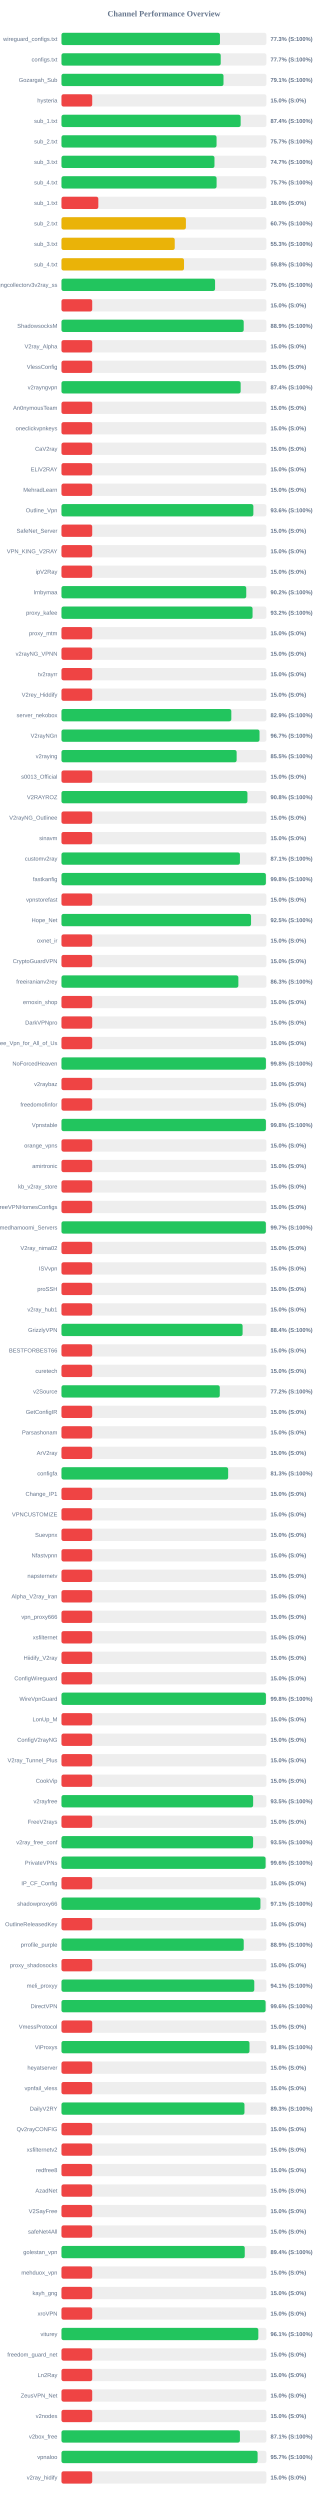
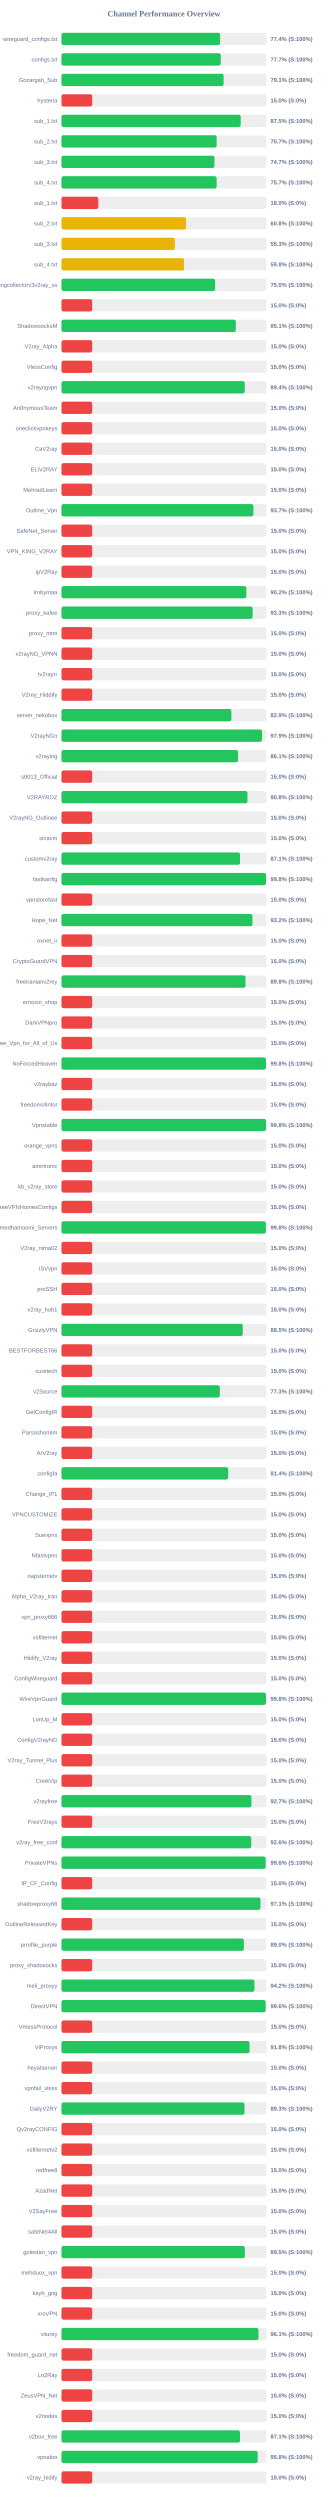
<svg xmlns="http://www.w3.org/2000/svg" width="800" height="6100" version="1.1">
  <style>
        .row { font: 14px Arial; fill: #64748b; }
        .score { font: bold 14px Arial; fill: #64748b; }
    </style>
  <text x="400" y="40" text-anchor="middle" font-size="20px" font-weight="bold" fill="#64748b">Channel Performance Overview</text>
  <rect x="150" y="80" width="500" height="30" fill="#eee" rx="5" />
-   <rect x="150" y="80" width="386.7" height="30" fill="#22c55e" rx="5" />
+   <rect x="150" y="80" width="387.0" height="30" fill="#22c55e" rx="5" />
  <text x="140" y="100" text-anchor="end" class="row">wireguard_configs.txt</text>
-   <text x="660" y="100" text-anchor="start" class="score">77.3% (S:100%)</text>
+   <text x="660" y="100" text-anchor="start" class="score">77.4% (S:100%)</text>
  <rect x="150" y="130" width="500" height="30" fill="#eee" rx="5" />
-   <rect x="150" y="130" width="388.55" height="30" fill="#22c55e" rx="5" />
+   <rect x="150" y="130" width="388.7" height="30" fill="#22c55e" rx="5" />
  <text x="140" y="150" text-anchor="end" class="row">configs.txt</text>
  <text x="660" y="150" text-anchor="start" class="score">77.7% (S:100%)</text>
  <rect x="150" y="180" width="500" height="30" fill="#eee" rx="5" />
-   <rect x="150" y="180" width="395.35" height="30" fill="#22c55e" rx="5" />
+   <rect x="150" y="180" width="395.6" height="30" fill="#22c55e" rx="5" />
  <text x="140" y="200" text-anchor="end" class="row">Gozargah_Sub</text>
  <text x="660" y="200" text-anchor="start" class="score">79.1% (S:100%)</text>
  <rect x="150" y="230" width="500" height="30" fill="#eee" rx="5" />
  <rect x="150" y="230" width="75.0" height="30" fill="#ef4444" rx="5" />
  <text x="140" y="250" text-anchor="end" class="row">hysteria</text>
  <text x="660" y="250" text-anchor="start" class="score">15.0% (S:0%)</text>
  <rect x="150" y="280" width="500" height="30" fill="#eee" rx="5" />
-   <rect x="150" y="280" width="437.2" height="30" fill="#22c55e" rx="5" />
+   <rect x="150" y="280" width="437.35" height="30" fill="#22c55e" rx="5" />
  <text x="140" y="300" text-anchor="end" class="row">sub_1.txt</text>
-   <text x="660" y="300" text-anchor="start" class="score">87.4% (S:100%)</text>
+   <text x="660" y="300" text-anchor="start" class="score">87.5% (S:100%)</text>
  <rect x="150" y="330" width="500" height="30" fill="#eee" rx="5" />
-   <rect x="150" y="330" width="378.4" height="30" fill="#22c55e" rx="5" />
+   <rect x="150" y="330" width="378.7" height="30" fill="#22c55e" rx="5" />
  <text x="140" y="350" text-anchor="end" class="row">sub_2.txt</text>
  <text x="660" y="350" text-anchor="start" class="score">75.7% (S:100%)</text>
  <rect x="150" y="380" width="500" height="30" fill="#eee" rx="5" />
  <rect x="150" y="380" width="373.3" height="30" fill="#22c55e" rx="5" />
  <text x="140" y="400" text-anchor="end" class="row">sub_3.txt</text>
  <text x="660" y="400" text-anchor="start" class="score">74.7% (S:100%)</text>
  <rect x="150" y="430" width="500" height="30" fill="#eee" rx="5" />
-   <rect x="150" y="430" width="378.5" height="30" fill="#22c55e" rx="5" />
+   <rect x="150" y="430" width="378.6" height="30" fill="#22c55e" rx="5" />
  <text x="140" y="450" text-anchor="end" class="row">sub_4.txt</text>
  <text x="660" y="450" text-anchor="start" class="score">75.7% (S:100%)</text>
  <rect x="150" y="480" width="500" height="30" fill="#eee" rx="5" />
  <rect x="150" y="480" width="89.9" height="30" fill="#ef4444" rx="5" />
  <text x="140" y="500" text-anchor="end" class="row">sub_1.txt</text>
  <text x="660" y="500" text-anchor="start" class="score">18.0% (S:0%)</text>
  <rect x="150" y="530" width="500" height="30" fill="#eee" rx="5" />
-   <rect x="150" y="530" width="303.6" height="30" fill="#eab308" rx="5" />
+   <rect x="150" y="530" width="303.95" height="30" fill="#eab308" rx="5" />
  <text x="140" y="550" text-anchor="end" class="row">sub_2.txt</text>
-   <text x="660" y="550" text-anchor="start" class="score">60.7% (S:100%)</text>
+   <text x="660" y="550" text-anchor="start" class="score">60.8% (S:100%)</text>
  <rect x="150" y="580" width="500" height="30" fill="#eee" rx="5" />
-   <rect x="150" y="580" width="276.35" height="30" fill="#eab308" rx="5" />
+   <rect x="150" y="580" width="276.7" height="30" fill="#eab308" rx="5" />
  <text x="140" y="600" text-anchor="end" class="row">sub_3.txt</text>
  <text x="660" y="600" text-anchor="start" class="score">55.3% (S:100%)</text>
  <rect x="150" y="630" width="500" height="30" fill="#eee" rx="5" />
-   <rect x="150" y="630" width="299.0" height="30" fill="#eab308" rx="5" />
+   <rect x="150" y="630" width="299.2" height="30" fill="#eab308" rx="5" />
  <text x="140" y="650" text-anchor="end" class="row">sub_4.txt</text>
  <text x="660" y="650" text-anchor="start" class="score">59.8% (S:100%)</text>
  <rect x="150" y="680" width="500" height="30" fill="#eee" rx="5" />
-   <rect x="150" y="680" width="374.75" height="30" fill="#22c55e" rx="5" />
+   <rect x="150" y="680" width="374.85" height="30" fill="#22c55e" rx="5" />
  <text x="140" y="700" text-anchor="end" class="row">kayhgngcollectorv3v2ray_ss</text>
  <text x="660" y="700" text-anchor="start" class="score">75.0% (S:100%)</text>
  <rect x="150" y="730" width="500" height="30" fill="#eee" rx="5" />
  <rect x="150" y="730" width="75.0" height="30" fill="#ef4444" rx="5" />
  <text x="140" y="750" text-anchor="end" class="row" />
  <text x="660" y="750" text-anchor="start" class="score">15.0% (S:0%)</text>
  <rect x="150" y="780" width="500" height="30" fill="#eee" rx="5" />
-   <rect x="150" y="780" width="444.65" height="30" fill="#22c55e" rx="5" />
+   <rect x="150" y="780" width="425.35" height="30" fill="#22c55e" rx="5" />
  <text x="140" y="800" text-anchor="end" class="row">ShadowsocksM</text>
-   <text x="660" y="800" text-anchor="start" class="score">88.9% (S:100%)</text>
+   <text x="660" y="800" text-anchor="start" class="score">85.1% (S:100%)</text>
  <rect x="150" y="830" width="500" height="30" fill="#eee" rx="5" />
  <rect x="150" y="830" width="75.0" height="30" fill="#ef4444" rx="5" />
  <text x="140" y="850" text-anchor="end" class="row">V2ray_Alpha</text>
  <text x="660" y="850" text-anchor="start" class="score">15.0% (S:0%)</text>
  <rect x="150" y="880" width="500" height="30" fill="#eee" rx="5" />
  <rect x="150" y="880" width="75.0" height="30" fill="#ef4444" rx="5" />
  <text x="140" y="900" text-anchor="end" class="row">VlessConfig</text>
  <text x="660" y="900" text-anchor="start" class="score">15.0% (S:0%)</text>
  <rect x="150" y="930" width="500" height="30" fill="#eee" rx="5" />
-   <rect x="150" y="930" width="437.2" height="30" fill="#22c55e" rx="5" />
+   <rect x="150" y="930" width="447.2" height="30" fill="#22c55e" rx="5" />
  <text x="140" y="950" text-anchor="end" class="row">v2rayngvpn</text>
-   <text x="660" y="950" text-anchor="start" class="score">87.4% (S:100%)</text>
+   <text x="660" y="950" text-anchor="start" class="score">89.4% (S:100%)</text>
  <rect x="150" y="980" width="500" height="30" fill="#eee" rx="5" />
  <rect x="150" y="980" width="75.0" height="30" fill="#ef4444" rx="5" />
  <text x="140" y="1000" text-anchor="end" class="row">An0nymousTeam</text>
  <text x="660" y="1000" text-anchor="start" class="score">15.0% (S:0%)</text>
  <rect x="150" y="1030" width="500" height="30" fill="#eee" rx="5" />
  <rect x="150" y="1030" width="75.0" height="30" fill="#ef4444" rx="5" />
  <text x="140" y="1050" text-anchor="end" class="row">oneclickvpnkeys</text>
  <text x="660" y="1050" text-anchor="start" class="score">15.0% (S:0%)</text>
  <rect x="150" y="1080" width="500" height="30" fill="#eee" rx="5" />
  <rect x="150" y="1080" width="75.0" height="30" fill="#ef4444" rx="5" />
  <text x="140" y="1100" text-anchor="end" class="row">CaV2ray</text>
  <text x="660" y="1100" text-anchor="start" class="score">15.0% (S:0%)</text>
  <rect x="150" y="1130" width="500" height="30" fill="#eee" rx="5" />
  <rect x="150" y="1130" width="75.0" height="30" fill="#ef4444" rx="5" />
  <text x="140" y="1150" text-anchor="end" class="row">ELiV2RAY</text>
  <text x="660" y="1150" text-anchor="start" class="score">15.0% (S:0%)</text>
  <rect x="150" y="1180" width="500" height="30" fill="#eee" rx="5" />
  <rect x="150" y="1180" width="75.0" height="30" fill="#ef4444" rx="5" />
  <text x="140" y="1200" text-anchor="end" class="row">MehradLearn</text>
  <text x="660" y="1200" text-anchor="start" class="score">15.0% (S:0%)</text>
  <rect x="150" y="1230" width="500" height="30" fill="#eee" rx="5" />
-   <rect x="150" y="1230" width="468.2" height="30" fill="#22c55e" rx="5" />
+   <rect x="150" y="1230" width="468.3" height="30" fill="#22c55e" rx="5" />
  <text x="140" y="1250" text-anchor="end" class="row">Outline_Vpn</text>
-   <text x="660" y="1250" text-anchor="start" class="score">93.6% (S:100%)</text>
+   <text x="660" y="1250" text-anchor="start" class="score">93.7% (S:100%)</text>
  <rect x="150" y="1280" width="500" height="30" fill="#eee" rx="5" />
  <rect x="150" y="1280" width="75.0" height="30" fill="#ef4444" rx="5" />
  <text x="140" y="1300" text-anchor="end" class="row">SafeNet_Server</text>
  <text x="660" y="1300" text-anchor="start" class="score">15.0% (S:0%)</text>
  <rect x="150" y="1330" width="500" height="30" fill="#eee" rx="5" />
  <rect x="150" y="1330" width="75.0" height="30" fill="#ef4444" rx="5" />
  <text x="140" y="1350" text-anchor="end" class="row">VPN_KING_V2RAY</text>
  <text x="660" y="1350" text-anchor="start" class="score">15.0% (S:0%)</text>
  <rect x="150" y="1380" width="500" height="30" fill="#eee" rx="5" />
  <rect x="150" y="1380" width="75.0" height="30" fill="#ef4444" rx="5" />
  <text x="140" y="1400" text-anchor="end" class="row">ipV2Ray</text>
  <text x="660" y="1400" text-anchor="start" class="score">15.0% (S:0%)</text>
  <rect x="150" y="1430" width="500" height="30" fill="#eee" rx="5" />
-   <rect x="150" y="1430" width="450.85" height="30" fill="#22c55e" rx="5" />
+   <rect x="150" y="1430" width="451.05" height="30" fill="#22c55e" rx="5" />
  <text x="140" y="1450" text-anchor="end" class="row">lrnbymaa</text>
  <text x="660" y="1450" text-anchor="start" class="score">90.2% (S:100%)</text>
  <rect x="150" y="1480" width="500" height="30" fill="#eee" rx="5" />
-   <rect x="150" y="1480" width="466.25" height="30" fill="#22c55e" rx="5" />
+   <rect x="150" y="1480" width="466.5" height="30" fill="#22c55e" rx="5" />
  <text x="140" y="1500" text-anchor="end" class="row">proxy_kafee</text>
-   <text x="660" y="1500" text-anchor="start" class="score">93.2% (S:100%)</text>
+   <text x="660" y="1500" text-anchor="start" class="score">93.3% (S:100%)</text>
  <rect x="150" y="1530" width="500" height="30" fill="#eee" rx="5" />
  <rect x="150" y="1530" width="75.0" height="30" fill="#ef4444" rx="5" />
  <text x="140" y="1550" text-anchor="end" class="row">proxy_mtm</text>
  <text x="660" y="1550" text-anchor="start" class="score">15.0% (S:0%)</text>
  <rect x="150" y="1580" width="500" height="30" fill="#eee" rx="5" />
  <rect x="150" y="1580" width="75.0" height="30" fill="#ef4444" rx="5" />
  <text x="140" y="1600" text-anchor="end" class="row">v2rayNG_VPNN</text>
  <text x="660" y="1600" text-anchor="start" class="score">15.0% (S:0%)</text>
  <rect x="150" y="1630" width="500" height="30" fill="#eee" rx="5" />
  <rect x="150" y="1630" width="75.0" height="30" fill="#ef4444" rx="5" />
  <text x="140" y="1650" text-anchor="end" class="row">tv2rayrr</text>
  <text x="660" y="1650" text-anchor="start" class="score">15.0% (S:0%)</text>
  <rect x="150" y="1680" width="500" height="30" fill="#eee" rx="5" />
  <rect x="150" y="1680" width="75.0" height="30" fill="#ef4444" rx="5" />
  <text x="140" y="1700" text-anchor="end" class="row">V2rey_Hiddify</text>
  <text x="660" y="1700" text-anchor="start" class="score">15.0% (S:0%)</text>
  <rect x="150" y="1730" width="500" height="30" fill="#eee" rx="5" />
-   <rect x="150" y="1730" width="414.4" height="30" fill="#22c55e" rx="5" />
+   <rect x="150" y="1730" width="414.55" height="30" fill="#22c55e" rx="5" />
  <text x="140" y="1750" text-anchor="end" class="row">server_nekobox</text>
  <text x="660" y="1750" text-anchor="start" class="score">82.9% (S:100%)</text>
  <rect x="150" y="1780" width="500" height="30" fill="#eee" rx="5" />
-   <rect x="150" y="1780" width="483.25" height="30" fill="#22c55e" rx="5" />
+   <rect x="150" y="1780" width="489.3" height="30" fill="#22c55e" rx="5" />
  <text x="140" y="1800" text-anchor="end" class="row">V2rayNGn</text>
-   <text x="660" y="1800" text-anchor="start" class="score">96.7% (S:100%)</text>
+   <text x="660" y="1800" text-anchor="start" class="score">97.9% (S:100%)</text>
  <rect x="150" y="1830" width="500" height="30" fill="#eee" rx="5" />
-   <rect x="150" y="1830" width="427.4" height="30" fill="#22c55e" rx="5" />
+   <rect x="150" y="1830" width="430.7" height="30" fill="#22c55e" rx="5" />
  <text x="140" y="1850" text-anchor="end" class="row">v2raying</text>
-   <text x="660" y="1850" text-anchor="start" class="score">85.5% (S:100%)</text>
+   <text x="660" y="1850" text-anchor="start" class="score">86.1% (S:100%)</text>
  <rect x="150" y="1880" width="500" height="30" fill="#eee" rx="5" />
  <rect x="150" y="1880" width="75.0" height="30" fill="#ef4444" rx="5" />
  <text x="140" y="1900" text-anchor="end" class="row">s0013_Official</text>
  <text x="660" y="1900" text-anchor="start" class="score">15.0% (S:0%)</text>
  <rect x="150" y="1930" width="500" height="30" fill="#eee" rx="5" />
-   <rect x="150" y="1930" width="453.75" height="30" fill="#22c55e" rx="5" />
+   <rect x="150" y="1930" width="453.85" height="30" fill="#22c55e" rx="5" />
  <text x="140" y="1950" text-anchor="end" class="row">V2RAYROZ</text>
  <text x="660" y="1950" text-anchor="start" class="score">90.8% (S:100%)</text>
  <rect x="150" y="1980" width="500" height="30" fill="#eee" rx="5" />
  <rect x="150" y="1980" width="75.0" height="30" fill="#ef4444" rx="5" />
  <text x="140" y="2000" text-anchor="end" class="row">V2rayNG_Outlinee</text>
  <text x="660" y="2000" text-anchor="start" class="score">15.0% (S:0%)</text>
  <rect x="150" y="2030" width="500" height="30" fill="#eee" rx="5" />
  <rect x="150" y="2030" width="75.0" height="30" fill="#ef4444" rx="5" />
  <text x="140" y="2050" text-anchor="end" class="row">sinavm</text>
  <text x="660" y="2050" text-anchor="start" class="score">15.0% (S:0%)</text>
  <rect x="150" y="2080" width="500" height="30" fill="#eee" rx="5" />
-   <rect x="150" y="2080" width="435.45" height="30" fill="#22c55e" rx="5" />
+   <rect x="150" y="2080" width="435.65" height="30" fill="#22c55e" rx="5" />
  <text x="140" y="2100" text-anchor="end" class="row">customv2ray</text>
  <text x="660" y="2100" text-anchor="start" class="score">87.1% (S:100%)</text>
  <rect x="150" y="2130" width="500" height="30" fill="#eee" rx="5" />
-   <rect x="150" y="2130" width="498.75" height="30" fill="#22c55e" rx="5" />
+   <rect x="150" y="2130" width="499.0" height="30" fill="#22c55e" rx="5" />
  <text x="140" y="2150" text-anchor="end" class="row">fastkanfig</text>
  <text x="660" y="2150" text-anchor="start" class="score">99.8% (S:100%)</text>
  <rect x="150" y="2180" width="500" height="30" fill="#eee" rx="5" />
  <rect x="150" y="2180" width="75.0" height="30" fill="#ef4444" rx="5" />
  <text x="140" y="2200" text-anchor="end" class="row">vpnstorefast</text>
  <text x="660" y="2200" text-anchor="start" class="score">15.0% (S:0%)</text>
  <rect x="150" y="2230" width="500" height="30" fill="#eee" rx="5" />
-   <rect x="150" y="2230" width="462.55" height="30" fill="#22c55e" rx="5" />
+   <rect x="150" y="2230" width="466.05" height="30" fill="#22c55e" rx="5" />
  <text x="140" y="2250" text-anchor="end" class="row">Hope_Net</text>
-   <text x="660" y="2250" text-anchor="start" class="score">92.5% (S:100%)</text>
+   <text x="660" y="2250" text-anchor="start" class="score">93.2% (S:100%)</text>
  <rect x="150" y="2280" width="500" height="30" fill="#eee" rx="5" />
  <rect x="150" y="2280" width="75.0" height="30" fill="#ef4444" rx="5" />
  <text x="140" y="2300" text-anchor="end" class="row">oxnet_ir</text>
  <text x="660" y="2300" text-anchor="start" class="score">15.0% (S:0%)</text>
  <rect x="150" y="2330" width="500" height="30" fill="#eee" rx="5" />
  <rect x="150" y="2330" width="75.0" height="30" fill="#ef4444" rx="5" />
  <text x="140" y="2350" text-anchor="end" class="row">CryptoGuardVPN</text>
  <text x="660" y="2350" text-anchor="start" class="score">15.0% (S:0%)</text>
  <rect x="150" y="2380" width="500" height="30" fill="#eee" rx="5" />
-   <rect x="150" y="2380" width="431.6" height="30" fill="#22c55e" rx="5" />
+   <rect x="150" y="2380" width="449.0" height="30" fill="#22c55e" rx="5" />
  <text x="140" y="2400" text-anchor="end" class="row">freeiranianv2rey</text>
-   <text x="660" y="2400" text-anchor="start" class="score">86.3% (S:100%)</text>
+   <text x="660" y="2400" text-anchor="start" class="score">89.8% (S:100%)</text>
  <rect x="150" y="2430" width="500" height="30" fill="#eee" rx="5" />
  <rect x="150" y="2430" width="75.0" height="30" fill="#ef4444" rx="5" />
  <text x="140" y="2450" text-anchor="end" class="row">ernoxin_shop</text>
  <text x="660" y="2450" text-anchor="start" class="score">15.0% (S:0%)</text>
  <rect x="150" y="2480" width="500" height="30" fill="#eee" rx="5" />
  <rect x="150" y="2480" width="75.0" height="30" fill="#ef4444" rx="5" />
  <text x="140" y="2500" text-anchor="end" class="row">DarkVPNpro</text>
  <text x="660" y="2500" text-anchor="start" class="score">15.0% (S:0%)</text>
  <rect x="150" y="2530" width="500" height="30" fill="#eee" rx="5" />
  <rect x="150" y="2530" width="75.0" height="30" fill="#ef4444" rx="5" />
  <text x="140" y="2550" text-anchor="end" class="row">Free_Vpn_for_All_of_Us</text>
  <text x="660" y="2550" text-anchor="start" class="score">15.0% (S:0%)</text>
  <rect x="150" y="2580" width="500" height="30" fill="#eee" rx="5" />
-   <rect x="150" y="2580" width="498.8" height="30" fill="#22c55e" rx="5" />
+   <rect x="150" y="2580" width="498.9" height="30" fill="#22c55e" rx="5" />
  <text x="140" y="2600" text-anchor="end" class="row">NoForcedHeaven</text>
  <text x="660" y="2600" text-anchor="start" class="score">99.8% (S:100%)</text>
  <rect x="150" y="2630" width="500" height="30" fill="#eee" rx="5" />
  <rect x="150" y="2630" width="75.0" height="30" fill="#ef4444" rx="5" />
  <text x="140" y="2650" text-anchor="end" class="row">v2raybaz</text>
  <text x="660" y="2650" text-anchor="start" class="score">15.0% (S:0%)</text>
  <rect x="150" y="2680" width="500" height="30" fill="#eee" rx="5" />
  <rect x="150" y="2680" width="75.0" height="30" fill="#ef4444" rx="5" />
  <text x="140" y="2700" text-anchor="end" class="row">freedomofinfor</text>
  <text x="660" y="2700" text-anchor="start" class="score">15.0% (S:0%)</text>
  <rect x="150" y="2730" width="500" height="30" fill="#eee" rx="5" />
-   <rect x="150" y="2730" width="498.8" height="30" fill="#22c55e" rx="5" />
+   <rect x="150" y="2730" width="498.9" height="30" fill="#22c55e" rx="5" />
  <text x="140" y="2750" text-anchor="end" class="row">Vpnstable</text>
  <text x="660" y="2750" text-anchor="start" class="score">99.8% (S:100%)</text>
  <rect x="150" y="2780" width="500" height="30" fill="#eee" rx="5" />
  <rect x="150" y="2780" width="75.0" height="30" fill="#ef4444" rx="5" />
  <text x="140" y="2800" text-anchor="end" class="row">orange_vpns</text>
  <text x="660" y="2800" text-anchor="start" class="score">15.0% (S:0%)</text>
  <rect x="150" y="2830" width="500" height="30" fill="#eee" rx="5" />
  <rect x="150" y="2830" width="75.0" height="30" fill="#ef4444" rx="5" />
  <text x="140" y="2850" text-anchor="end" class="row">amirtronic</text>
  <text x="660" y="2850" text-anchor="start" class="score">15.0% (S:0%)</text>
  <rect x="150" y="2880" width="500" height="30" fill="#eee" rx="5" />
  <rect x="150" y="2880" width="75.0" height="30" fill="#ef4444" rx="5" />
  <text x="140" y="2900" text-anchor="end" class="row">kb_v2ray_store</text>
  <text x="660" y="2900" text-anchor="start" class="score">15.0% (S:0%)</text>
  <rect x="150" y="2930" width="500" height="30" fill="#eee" rx="5" />
  <rect x="150" y="2930" width="75.0" height="30" fill="#ef4444" rx="5" />
  <text x="140" y="2950" text-anchor="end" class="row">FreeVPNHomesConfigs</text>
  <text x="660" y="2950" text-anchor="start" class="score">15.0% (S:0%)</text>
  <rect x="150" y="2980" width="500" height="30" fill="#eee" rx="5" />
-   <rect x="150" y="2980" width="498.7" height="30" fill="#22c55e" rx="5" />
+   <rect x="150" y="2980" width="498.75" height="30" fill="#22c55e" rx="5" />
  <text x="140" y="3000" text-anchor="end" class="row">Ahmedhamoomi_Servers</text>
-   <text x="660" y="3000" text-anchor="start" class="score">99.7% (S:100%)</text>
+   <text x="660" y="3000" text-anchor="start" class="score">99.8% (S:100%)</text>
  <rect x="150" y="3030" width="500" height="30" fill="#eee" rx="5" />
  <rect x="150" y="3030" width="75.0" height="30" fill="#ef4444" rx="5" />
  <text x="140" y="3050" text-anchor="end" class="row">V2ray_nima02</text>
  <text x="660" y="3050" text-anchor="start" class="score">15.0% (S:0%)</text>
  <rect x="150" y="3080" width="500" height="30" fill="#eee" rx="5" />
  <rect x="150" y="3080" width="75.0" height="30" fill="#ef4444" rx="5" />
  <text x="140" y="3100" text-anchor="end" class="row">ISVvpn</text>
  <text x="660" y="3100" text-anchor="start" class="score">15.0% (S:0%)</text>
  <rect x="150" y="3130" width="500" height="30" fill="#eee" rx="5" />
  <rect x="150" y="3130" width="75.0" height="30" fill="#ef4444" rx="5" />
  <text x="140" y="3150" text-anchor="end" class="row">proSSH</text>
  <text x="660" y="3150" text-anchor="start" class="score">15.0% (S:0%)</text>
  <rect x="150" y="3180" width="500" height="30" fill="#eee" rx="5" />
  <rect x="150" y="3180" width="75.0" height="30" fill="#ef4444" rx="5" />
  <text x="140" y="3200" text-anchor="end" class="row">v2ray_hub1</text>
  <text x="660" y="3200" text-anchor="start" class="score">15.0% (S:0%)</text>
  <rect x="150" y="3230" width="500" height="30" fill="#eee" rx="5" />
-   <rect x="150" y="3230" width="441.95" height="30" fill="#22c55e" rx="5" />
+   <rect x="150" y="3230" width="442.35" height="30" fill="#22c55e" rx="5" />
  <text x="140" y="3250" text-anchor="end" class="row">GrizzlyVPN</text>
-   <text x="660" y="3250" text-anchor="start" class="score">88.4% (S:100%)</text>
+   <text x="660" y="3250" text-anchor="start" class="score">88.5% (S:100%)</text>
  <rect x="150" y="3280" width="500" height="30" fill="#eee" rx="5" />
  <rect x="150" y="3280" width="75.0" height="30" fill="#ef4444" rx="5" />
  <text x="140" y="3300" text-anchor="end" class="row">BESTFORBEST66</text>
  <text x="660" y="3300" text-anchor="start" class="score">15.0% (S:0%)</text>
  <rect x="150" y="3330" width="500" height="30" fill="#eee" rx="5" />
  <rect x="150" y="3330" width="75.0" height="30" fill="#ef4444" rx="5" />
  <text x="140" y="3350" text-anchor="end" class="row">curetech</text>
  <text x="660" y="3350" text-anchor="start" class="score">15.0% (S:0%)</text>
  <rect x="150" y="3380" width="500" height="30" fill="#eee" rx="5" />
-   <rect x="150" y="3380" width="386.25" height="30" fill="#22c55e" rx="5" />
+   <rect x="150" y="3380" width="386.4" height="30" fill="#22c55e" rx="5" />
  <text x="140" y="3400" text-anchor="end" class="row">v2Source</text>
-   <text x="660" y="3400" text-anchor="start" class="score">77.2% (S:100%)</text>
+   <text x="660" y="3400" text-anchor="start" class="score">77.3% (S:100%)</text>
  <rect x="150" y="3430" width="500" height="30" fill="#eee" rx="5" />
  <rect x="150" y="3430" width="75.0" height="30" fill="#ef4444" rx="5" />
  <text x="140" y="3450" text-anchor="end" class="row">GetConfigIR</text>
  <text x="660" y="3450" text-anchor="start" class="score">15.0% (S:0%)</text>
  <rect x="150" y="3480" width="500" height="30" fill="#eee" rx="5" />
  <rect x="150" y="3480" width="75.0" height="30" fill="#ef4444" rx="5" />
  <text x="140" y="3500" text-anchor="end" class="row">Parsashonam</text>
  <text x="660" y="3500" text-anchor="start" class="score">15.0% (S:0%)</text>
  <rect x="150" y="3530" width="500" height="30" fill="#eee" rx="5" />
  <rect x="150" y="3530" width="75.0" height="30" fill="#ef4444" rx="5" />
  <text x="140" y="3550" text-anchor="end" class="row">ArV2ray</text>
  <text x="660" y="3550" text-anchor="start" class="score">15.0% (S:0%)</text>
  <rect x="150" y="3580" width="500" height="30" fill="#eee" rx="5" />
-   <rect x="150" y="3580" width="406.7" height="30" fill="#22c55e" rx="5" />
+   <rect x="150" y="3580" width="406.85" height="30" fill="#22c55e" rx="5" />
  <text x="140" y="3600" text-anchor="end" class="row">configfa</text>
-   <text x="660" y="3600" text-anchor="start" class="score">81.3% (S:100%)</text>
+   <text x="660" y="3600" text-anchor="start" class="score">81.4% (S:100%)</text>
  <rect x="150" y="3630" width="500" height="30" fill="#eee" rx="5" />
  <rect x="150" y="3630" width="75.0" height="30" fill="#ef4444" rx="5" />
  <text x="140" y="3650" text-anchor="end" class="row">Change_IP1</text>
  <text x="660" y="3650" text-anchor="start" class="score">15.0% (S:0%)</text>
  <rect x="150" y="3680" width="500" height="30" fill="#eee" rx="5" />
  <rect x="150" y="3680" width="75.0" height="30" fill="#ef4444" rx="5" />
  <text x="140" y="3700" text-anchor="end" class="row">VPNCUSTOMIZE</text>
  <text x="660" y="3700" text-anchor="start" class="score">15.0% (S:0%)</text>
  <rect x="150" y="3730" width="500" height="30" fill="#eee" rx="5" />
  <rect x="150" y="3730" width="75.0" height="30" fill="#ef4444" rx="5" />
  <text x="140" y="3750" text-anchor="end" class="row">Suevpnx</text>
  <text x="660" y="3750" text-anchor="start" class="score">15.0% (S:0%)</text>
  <rect x="150" y="3780" width="500" height="30" fill="#eee" rx="5" />
  <rect x="150" y="3780" width="75.0" height="30" fill="#ef4444" rx="5" />
  <text x="140" y="3800" text-anchor="end" class="row">Nfastvpnn</text>
  <text x="660" y="3800" text-anchor="start" class="score">15.0% (S:0%)</text>
  <rect x="150" y="3830" width="500" height="30" fill="#eee" rx="5" />
  <rect x="150" y="3830" width="75.0" height="30" fill="#ef4444" rx="5" />
  <text x="140" y="3850" text-anchor="end" class="row">napsternetv</text>
  <text x="660" y="3850" text-anchor="start" class="score">15.0% (S:0%)</text>
  <rect x="150" y="3880" width="500" height="30" fill="#eee" rx="5" />
  <rect x="150" y="3880" width="75.0" height="30" fill="#ef4444" rx="5" />
  <text x="140" y="3900" text-anchor="end" class="row">Alpha_V2ray_Iran</text>
  <text x="660" y="3900" text-anchor="start" class="score">15.0% (S:0%)</text>
  <rect x="150" y="3930" width="500" height="30" fill="#eee" rx="5" />
  <rect x="150" y="3930" width="75.0" height="30" fill="#ef4444" rx="5" />
  <text x="140" y="3950" text-anchor="end" class="row">vpn_proxy666</text>
  <text x="660" y="3950" text-anchor="start" class="score">15.0% (S:0%)</text>
  <rect x="150" y="3980" width="500" height="30" fill="#eee" rx="5" />
  <rect x="150" y="3980" width="75.0" height="30" fill="#ef4444" rx="5" />
  <text x="140" y="4000" text-anchor="end" class="row">xsfilternet</text>
  <text x="660" y="4000" text-anchor="start" class="score">15.0% (S:0%)</text>
  <rect x="150" y="4030" width="500" height="30" fill="#eee" rx="5" />
  <rect x="150" y="4030" width="75.0" height="30" fill="#ef4444" rx="5" />
  <text x="140" y="4050" text-anchor="end" class="row">Hiidify_V2ray</text>
  <text x="660" y="4050" text-anchor="start" class="score">15.0% (S:0%)</text>
  <rect x="150" y="4080" width="500" height="30" fill="#eee" rx="5" />
  <rect x="150" y="4080" width="75.0" height="30" fill="#ef4444" rx="5" />
  <text x="140" y="4100" text-anchor="end" class="row">ConfigWireguard</text>
  <text x="660" y="4100" text-anchor="start" class="score">15.0% (S:0%)</text>
  <rect x="150" y="4130" width="500" height="30" fill="#eee" rx="5" />
-   <rect x="150" y="4130" width="498.85" height="30" fill="#22c55e" rx="5" />
+   <rect x="150" y="4130" width="499.0" height="30" fill="#22c55e" rx="5" />
  <text x="140" y="4150" text-anchor="end" class="row">WireVpnGuard</text>
  <text x="660" y="4150" text-anchor="start" class="score">99.8% (S:100%)</text>
  <rect x="150" y="4180" width="500" height="30" fill="#eee" rx="5" />
  <rect x="150" y="4180" width="75.0" height="30" fill="#ef4444" rx="5" />
  <text x="140" y="4200" text-anchor="end" class="row">LonUp_M</text>
  <text x="660" y="4200" text-anchor="start" class="score">15.0% (S:0%)</text>
  <rect x="150" y="4230" width="500" height="30" fill="#eee" rx="5" />
  <rect x="150" y="4230" width="75.0" height="30" fill="#ef4444" rx="5" />
  <text x="140" y="4250" text-anchor="end" class="row">ConfigV2rayNG</text>
  <text x="660" y="4250" text-anchor="start" class="score">15.0% (S:0%)</text>
  <rect x="150" y="4280" width="500" height="30" fill="#eee" rx="5" />
  <rect x="150" y="4280" width="75.0" height="30" fill="#ef4444" rx="5" />
  <text x="140" y="4300" text-anchor="end" class="row">V2ray_Tunnel_Plus</text>
  <text x="660" y="4300" text-anchor="start" class="score">15.0% (S:0%)</text>
  <rect x="150" y="4330" width="500" height="30" fill="#eee" rx="5" />
  <rect x="150" y="4330" width="75.0" height="30" fill="#ef4444" rx="5" />
  <text x="140" y="4350" text-anchor="end" class="row">CookVip</text>
  <text x="660" y="4350" text-anchor="start" class="score">15.0% (S:0%)</text>
  <rect x="150" y="4380" width="500" height="30" fill="#eee" rx="5" />
-   <rect x="150" y="4380" width="467.65" height="30" fill="#22c55e" rx="5" />
+   <rect x="150" y="4380" width="463.55" height="30" fill="#22c55e" rx="5" />
  <text x="140" y="4400" text-anchor="end" class="row">v2rayfree</text>
-   <text x="660" y="4400" text-anchor="start" class="score">93.5% (S:100%)</text>
+   <text x="660" y="4400" text-anchor="start" class="score">92.7% (S:100%)</text>
  <rect x="150" y="4430" width="500" height="30" fill="#eee" rx="5" />
  <rect x="150" y="4430" width="75.0" height="30" fill="#ef4444" rx="5" />
  <text x="140" y="4450" text-anchor="end" class="row">FreeV2rays</text>
  <text x="660" y="4450" text-anchor="start" class="score">15.0% (S:0%)</text>
  <rect x="150" y="4480" width="500" height="30" fill="#eee" rx="5" />
-   <rect x="150" y="4480" width="467.6" height="30" fill="#22c55e" rx="5" />
+   <rect x="150" y="4480" width="463.15" height="30" fill="#22c55e" rx="5" />
  <text x="140" y="4500" text-anchor="end" class="row">v2ray_free_conf</text>
-   <text x="660" y="4500" text-anchor="start" class="score">93.5% (S:100%)</text>
+   <text x="660" y="4500" text-anchor="start" class="score">92.6% (S:100%)</text>
  <rect x="150" y="4530" width="500" height="30" fill="#eee" rx="5" />
-   <rect x="150" y="4530" width="498.05" height="30" fill="#22c55e" rx="5" />
+   <rect x="150" y="4530" width="498.2" height="30" fill="#22c55e" rx="5" />
  <text x="140" y="4550" text-anchor="end" class="row">PrivateVPNs</text>
  <text x="660" y="4550" text-anchor="start" class="score">99.6% (S:100%)</text>
  <rect x="150" y="4580" width="500" height="30" fill="#eee" rx="5" />
  <rect x="150" y="4580" width="75.0" height="30" fill="#ef4444" rx="5" />
  <text x="140" y="4600" text-anchor="end" class="row">IP_CF_Config</text>
  <text x="660" y="4600" text-anchor="start" class="score">15.0% (S:0%)</text>
  <rect x="150" y="4630" width="500" height="30" fill="#eee" rx="5" />
-   <rect x="150" y="4630" width="485.45" height="30" fill="#22c55e" rx="5" />
+   <rect x="150" y="4630" width="485.65" height="30" fill="#22c55e" rx="5" />
  <text x="140" y="4650" text-anchor="end" class="row">shadowproxy66</text>
  <text x="660" y="4650" text-anchor="start" class="score">97.1% (S:100%)</text>
  <rect x="150" y="4680" width="500" height="30" fill="#eee" rx="5" />
  <rect x="150" y="4680" width="75.0" height="30" fill="#ef4444" rx="5" />
  <text x="140" y="4700" text-anchor="end" class="row">OutlineReleasedKey</text>
  <text x="660" y="4700" text-anchor="start" class="score">15.0% (S:0%)</text>
  <rect x="150" y="4730" width="500" height="30" fill="#eee" rx="5" />
-   <rect x="150" y="4730" width="444.7" height="30" fill="#22c55e" rx="5" />
+   <rect x="150" y="4730" width="445.05" height="30" fill="#22c55e" rx="5" />
  <text x="140" y="4750" text-anchor="end" class="row">prrofile_purple</text>
-   <text x="660" y="4750" text-anchor="start" class="score">88.9% (S:100%)</text>
+   <text x="660" y="4750" text-anchor="start" class="score">89.0% (S:100%)</text>
  <rect x="150" y="4780" width="500" height="30" fill="#eee" rx="5" />
  <rect x="150" y="4780" width="75.0" height="30" fill="#ef4444" rx="5" />
  <text x="140" y="4800" text-anchor="end" class="row">proxy_shadosocks</text>
  <text x="660" y="4800" text-anchor="start" class="score">15.0% (S:0%)</text>
  <rect x="150" y="4830" width="500" height="30" fill="#eee" rx="5" />
-   <rect x="150" y="4830" width="470.45" height="30" fill="#22c55e" rx="5" />
+   <rect x="150" y="4830" width="470.85" height="30" fill="#22c55e" rx="5" />
  <text x="140" y="4850" text-anchor="end" class="row">meli_proxyy</text>
-   <text x="660" y="4850" text-anchor="start" class="score">94.1% (S:100%)</text>
+   <text x="660" y="4850" text-anchor="start" class="score">94.2% (S:100%)</text>
  <rect x="150" y="4880" width="500" height="30" fill="#eee" rx="5" />
-   <rect x="150" y="4880" width="498.05" height="30" fill="#22c55e" rx="5" />
+   <rect x="150" y="4880" width="498.2" height="30" fill="#22c55e" rx="5" />
  <text x="140" y="4900" text-anchor="end" class="row">DirectVPN</text>
  <text x="660" y="4900" text-anchor="start" class="score">99.6% (S:100%)</text>
  <rect x="150" y="4930" width="500" height="30" fill="#eee" rx="5" />
  <rect x="150" y="4930" width="75.0" height="30" fill="#ef4444" rx="5" />
  <text x="140" y="4950" text-anchor="end" class="row">VmessProtocol</text>
  <text x="660" y="4950" text-anchor="start" class="score">15.0% (S:0%)</text>
  <rect x="150" y="4980" width="500" height="30" fill="#eee" rx="5" />
-   <rect x="150" y="4980" width="458.75" height="30" fill="#22c55e" rx="5" />
+   <rect x="150" y="4980" width="458.85" height="30" fill="#22c55e" rx="5" />
  <text x="140" y="5000" text-anchor="end" class="row">ViProxys</text>
  <text x="660" y="5000" text-anchor="start" class="score">91.8% (S:100%)</text>
  <rect x="150" y="5030" width="500" height="30" fill="#eee" rx="5" />
  <rect x="150" y="5030" width="75.0" height="30" fill="#ef4444" rx="5" />
  <text x="140" y="5050" text-anchor="end" class="row">heyatserver</text>
  <text x="660" y="5050" text-anchor="start" class="score">15.0% (S:0%)</text>
  <rect x="150" y="5080" width="500" height="30" fill="#eee" rx="5" />
  <rect x="150" y="5080" width="75.0" height="30" fill="#ef4444" rx="5" />
  <text x="140" y="5100" text-anchor="end" class="row">vpnfail_vless</text>
  <text x="660" y="5100" text-anchor="start" class="score">15.0% (S:0%)</text>
  <rect x="150" y="5130" width="500" height="30" fill="#eee" rx="5" />
-   <rect x="150" y="5130" width="446.5" height="30" fill="#22c55e" rx="5" />
+   <rect x="150" y="5130" width="446.6" height="30" fill="#22c55e" rx="5" />
  <text x="140" y="5150" text-anchor="end" class="row">DailyV2RY</text>
  <text x="660" y="5150" text-anchor="start" class="score">89.3% (S:100%)</text>
  <rect x="150" y="5180" width="500" height="30" fill="#eee" rx="5" />
  <rect x="150" y="5180" width="75.0" height="30" fill="#ef4444" rx="5" />
  <text x="140" y="5200" text-anchor="end" class="row">Qv2rayCONFIG</text>
  <text x="660" y="5200" text-anchor="start" class="score">15.0% (S:0%)</text>
  <rect x="150" y="5230" width="500" height="30" fill="#eee" rx="5" />
  <rect x="150" y="5230" width="75.0" height="30" fill="#ef4444" rx="5" />
  <text x="140" y="5250" text-anchor="end" class="row">xsfilternetv2</text>
  <text x="660" y="5250" text-anchor="start" class="score">15.0% (S:0%)</text>
  <rect x="150" y="5280" width="500" height="30" fill="#eee" rx="5" />
  <rect x="150" y="5280" width="75.0" height="30" fill="#ef4444" rx="5" />
  <text x="140" y="5300" text-anchor="end" class="row">redfree8</text>
  <text x="660" y="5300" text-anchor="start" class="score">15.0% (S:0%)</text>
  <rect x="150" y="5330" width="500" height="30" fill="#eee" rx="5" />
  <rect x="150" y="5330" width="75.0" height="30" fill="#ef4444" rx="5" />
  <text x="140" y="5350" text-anchor="end" class="row">AzadNet</text>
  <text x="660" y="5350" text-anchor="start" class="score">15.0% (S:0%)</text>
  <rect x="150" y="5380" width="500" height="30" fill="#eee" rx="5" />
  <rect x="150" y="5380" width="75.0" height="30" fill="#ef4444" rx="5" />
  <text x="140" y="5400" text-anchor="end" class="row">V2SayFree</text>
  <text x="660" y="5400" text-anchor="start" class="score">15.0% (S:0%)</text>
  <rect x="150" y="5430" width="500" height="30" fill="#eee" rx="5" />
  <rect x="150" y="5430" width="75.0" height="30" fill="#ef4444" rx="5" />
  <text x="140" y="5450" text-anchor="end" class="row">safeNet4All</text>
  <text x="660" y="5450" text-anchor="start" class="score">15.0% (S:0%)</text>
  <rect x="150" y="5480" width="500" height="30" fill="#eee" rx="5" />
-   <rect x="150" y="5480" width="447.2" height="30" fill="#22c55e" rx="5" />
+   <rect x="150" y="5480" width="447.4" height="30" fill="#22c55e" rx="5" />
  <text x="140" y="5500" text-anchor="end" class="row">golestan_vpn</text>
-   <text x="660" y="5500" text-anchor="start" class="score">89.4% (S:100%)</text>
+   <text x="660" y="5500" text-anchor="start" class="score">89.5% (S:100%)</text>
  <rect x="150" y="5530" width="500" height="30" fill="#eee" rx="5" />
  <rect x="150" y="5530" width="75.0" height="30" fill="#ef4444" rx="5" />
  <text x="140" y="5550" text-anchor="end" class="row">mehduox_vpn</text>
  <text x="660" y="5550" text-anchor="start" class="score">15.0% (S:0%)</text>
  <rect x="150" y="5580" width="500" height="30" fill="#eee" rx="5" />
  <rect x="150" y="5580" width="75.0" height="30" fill="#ef4444" rx="5" />
  <text x="140" y="5600" text-anchor="end" class="row">kayh_gng</text>
  <text x="660" y="5600" text-anchor="start" class="score">15.0% (S:0%)</text>
  <rect x="150" y="5630" width="500" height="30" fill="#eee" rx="5" />
  <rect x="150" y="5630" width="75.0" height="30" fill="#ef4444" rx="5" />
  <text x="140" y="5650" text-anchor="end" class="row">xroVPN</text>
  <text x="660" y="5650" text-anchor="start" class="score">15.0% (S:0%)</text>
  <rect x="150" y="5680" width="500" height="30" fill="#eee" rx="5" />
-   <rect x="150" y="5680" width="480.3" height="30" fill="#22c55e" rx="5" />
+   <rect x="150" y="5680" width="480.65" height="30" fill="#22c55e" rx="5" />
  <text x="140" y="5700" text-anchor="end" class="row">viturey</text>
  <text x="660" y="5700" text-anchor="start" class="score">96.1% (S:100%)</text>
  <rect x="150" y="5730" width="500" height="30" fill="#eee" rx="5" />
  <rect x="150" y="5730" width="75.0" height="30" fill="#ef4444" rx="5" />
  <text x="140" y="5750" text-anchor="end" class="row">freedom_guard_net</text>
  <text x="660" y="5750" text-anchor="start" class="score">15.0% (S:0%)</text>
  <rect x="150" y="5780" width="500" height="30" fill="#eee" rx="5" />
  <rect x="150" y="5780" width="75.0" height="30" fill="#ef4444" rx="5" />
  <text x="140" y="5800" text-anchor="end" class="row">Ln2Ray</text>
  <text x="660" y="5800" text-anchor="start" class="score">15.0% (S:0%)</text>
  <rect x="150" y="5830" width="500" height="30" fill="#eee" rx="5" />
  <rect x="150" y="5830" width="75.0" height="30" fill="#ef4444" rx="5" />
  <text x="140" y="5850" text-anchor="end" class="row">ZeusVPN_Net</text>
  <text x="660" y="5850" text-anchor="start" class="score">15.0% (S:0%)</text>
  <rect x="150" y="5880" width="500" height="30" fill="#eee" rx="5" />
  <rect x="150" y="5880" width="75.0" height="30" fill="#ef4444" rx="5" />
  <text x="140" y="5900" text-anchor="end" class="row">v2nodes</text>
  <text x="660" y="5900" text-anchor="start" class="score">15.0% (S:0%)</text>
  <rect x="150" y="5930" width="500" height="30" fill="#eee" rx="5" />
-   <rect x="150" y="5930" width="435.4" height="30" fill="#22c55e" rx="5" />
+   <rect x="150" y="5930" width="435.55" height="30" fill="#22c55e" rx="5" />
  <text x="140" y="5950" text-anchor="end" class="row">v2box_free</text>
  <text x="660" y="5950" text-anchor="start" class="score">87.1% (S:100%)</text>
  <rect x="150" y="5980" width="500" height="30" fill="#eee" rx="5" />
-   <rect x="150" y="5980" width="478.55" height="30" fill="#22c55e" rx="5" />
+   <rect x="150" y="5980" width="478.75" height="30" fill="#22c55e" rx="5" />
  <text x="140" y="6000" text-anchor="end" class="row">vpnaloo</text>
-   <text x="660" y="6000" text-anchor="start" class="score">95.7% (S:100%)</text>
+   <text x="660" y="6000" text-anchor="start" class="score">95.8% (S:100%)</text>
  <rect x="150" y="6030" width="500" height="30" fill="#eee" rx="5" />
  <rect x="150" y="6030" width="75.0" height="30" fill="#ef4444" rx="5" />
  <text x="140" y="6050" text-anchor="end" class="row">v2ray_hidify</text>
  <text x="660" y="6050" text-anchor="start" class="score">15.0% (S:0%)</text>
</svg>
